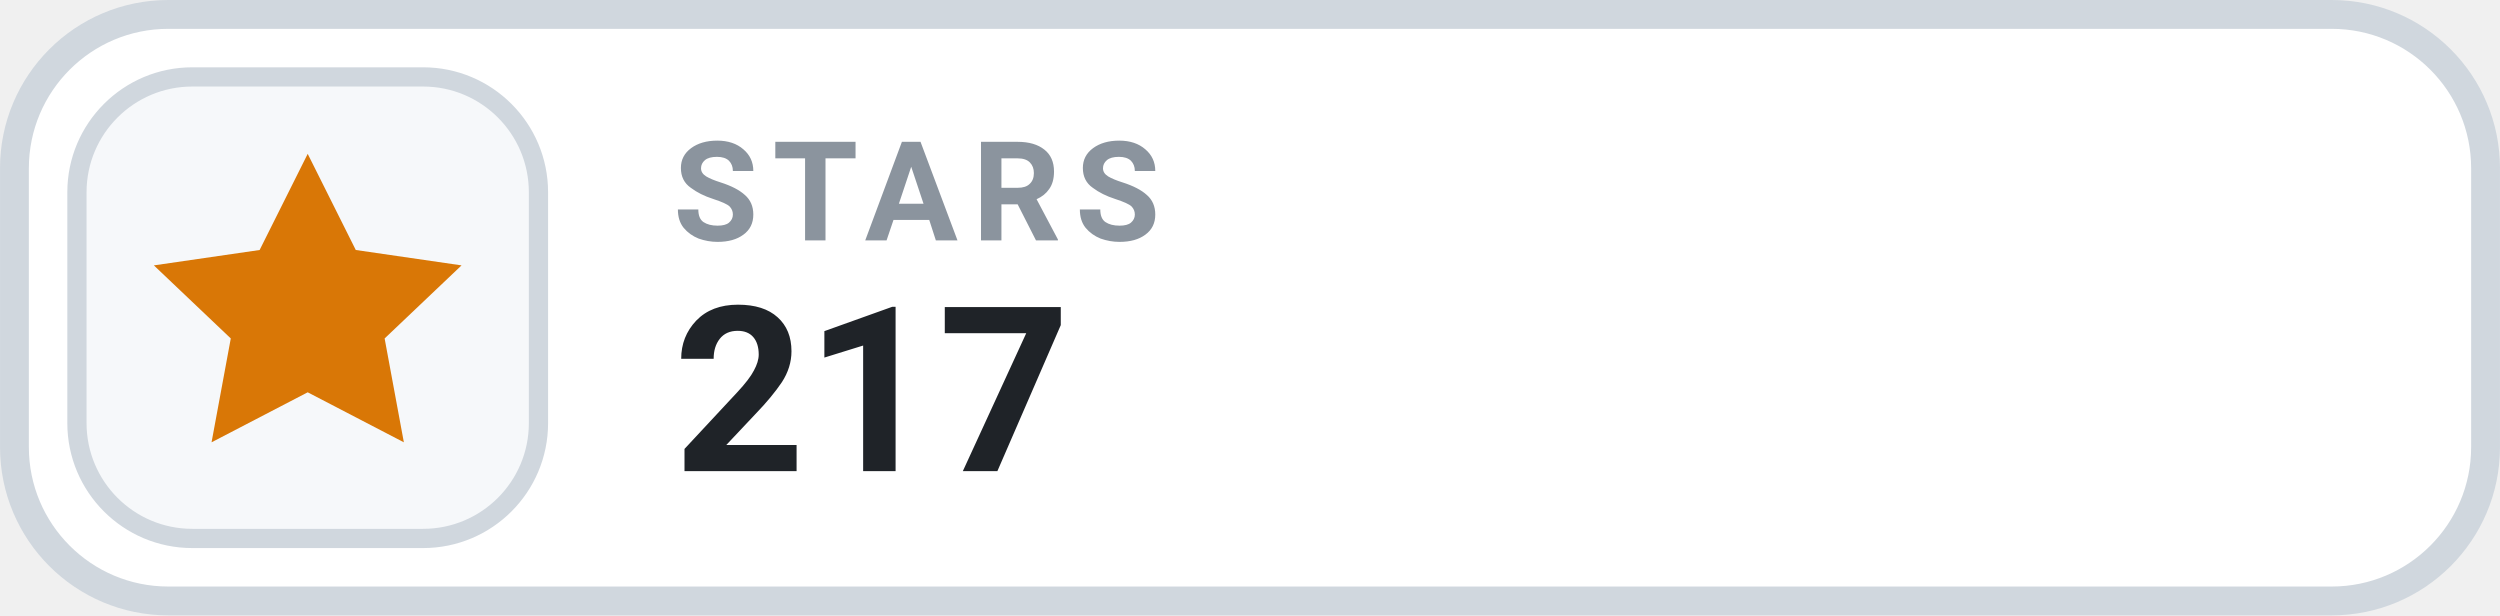
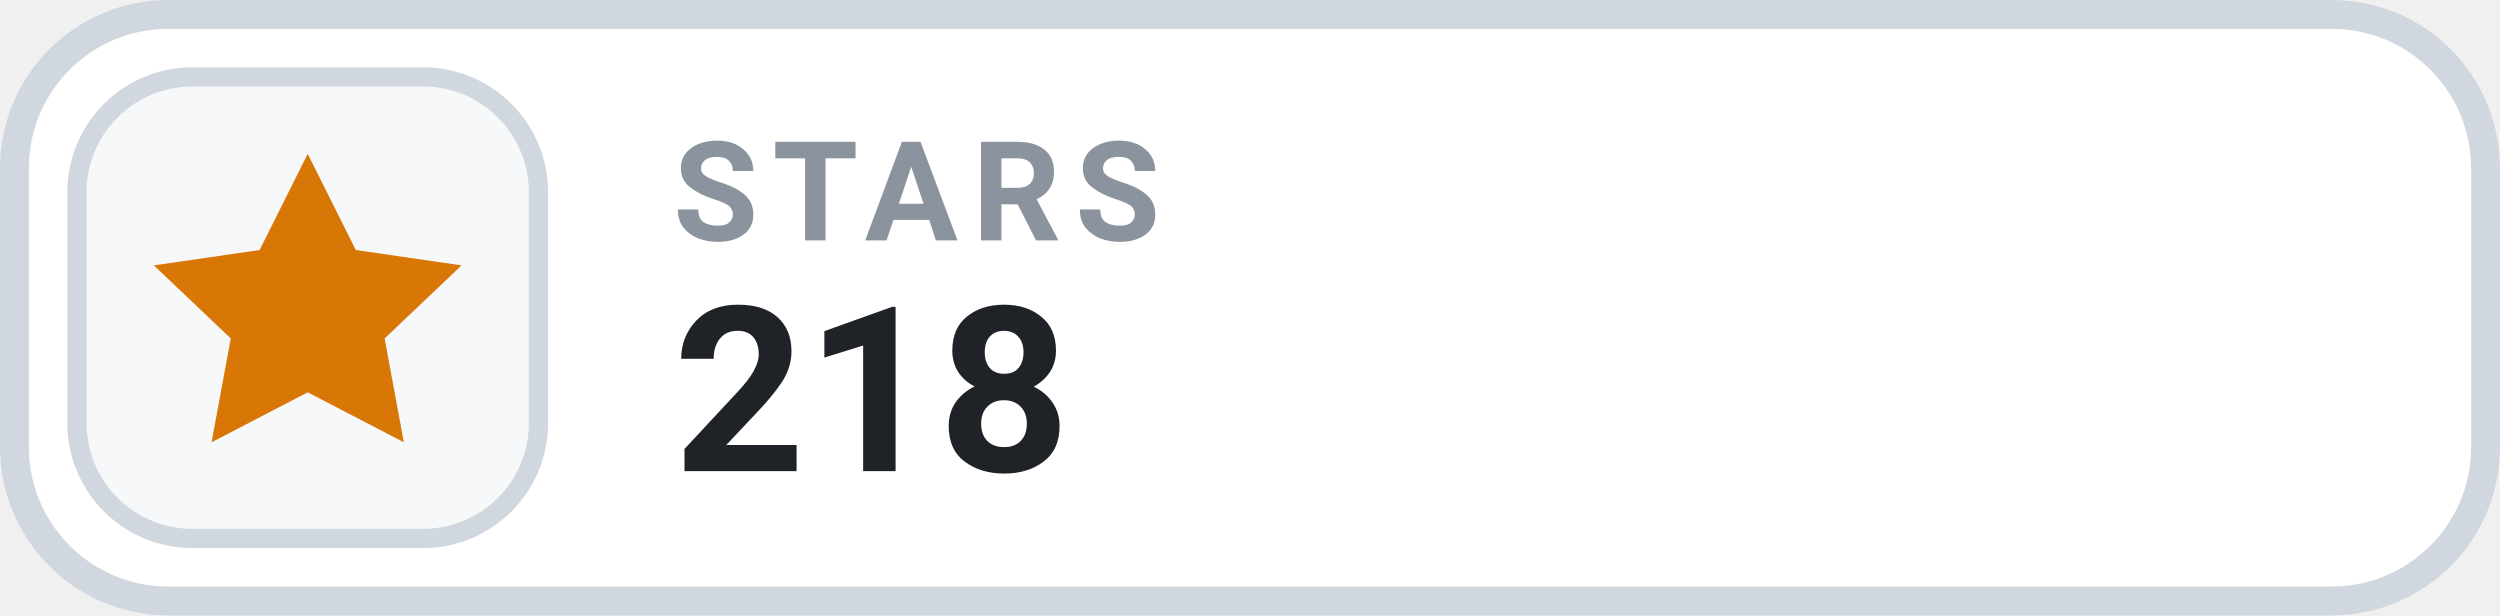
- <svg xmlns="http://www.w3.org/2000/svg" width="126" height="31.015" viewBox="0 0 130 32" role="img" aria-label="STARS 217">
+ <svg xmlns="http://www.w3.org/2000/svg" width="126" height="31.015" viewBox="0 0 130 32" role="img" aria-label="STARS 218">
  <rect x=".75" y=".75" width="128.5" height="30.5" rx="8" fill="#FFFFFF" stroke="#D0D7DE" stroke-width="1.5" />
  <rect x="4" y="4" width="24" height="24" rx="6" fill="#F6F8FA" stroke="#D0D7DE" stroke-width="1" />
  <g transform="translate(16 16)" style="color:#D97706;">
    <path d="M0 -8 l2.5 5 5.5 .8 -4 3.8 1 5.4 -5 -2.6 -5 2.6 1 -5.4 -4 -3.8 5.5 -.8 Z" fill="currentColor" />
  </g>
  <text x="35" y="12.5" fill="#8B949E" font-family="-apple-system,BlinkMacSystemFont,'Segoe UI',Roboto,Helvetica,Arial,sans-serif" font-size="7.2" font-weight="700" letter-spacing=".75">STARS</text>
-   <text x="35" y="24.5" fill="#1F2328" font-family="-apple-system,BlinkMacSystemFont,'Segoe UI',Roboto,Helvetica,Arial,sans-serif" font-size="12" font-weight="700">217</text>
+   <text x="35" y="24.5" fill="#1F2328" font-family="-apple-system,BlinkMacSystemFont,'Segoe UI',Roboto,Helvetica,Arial,sans-serif" font-size="12" font-weight="700">218</text>
</svg>
